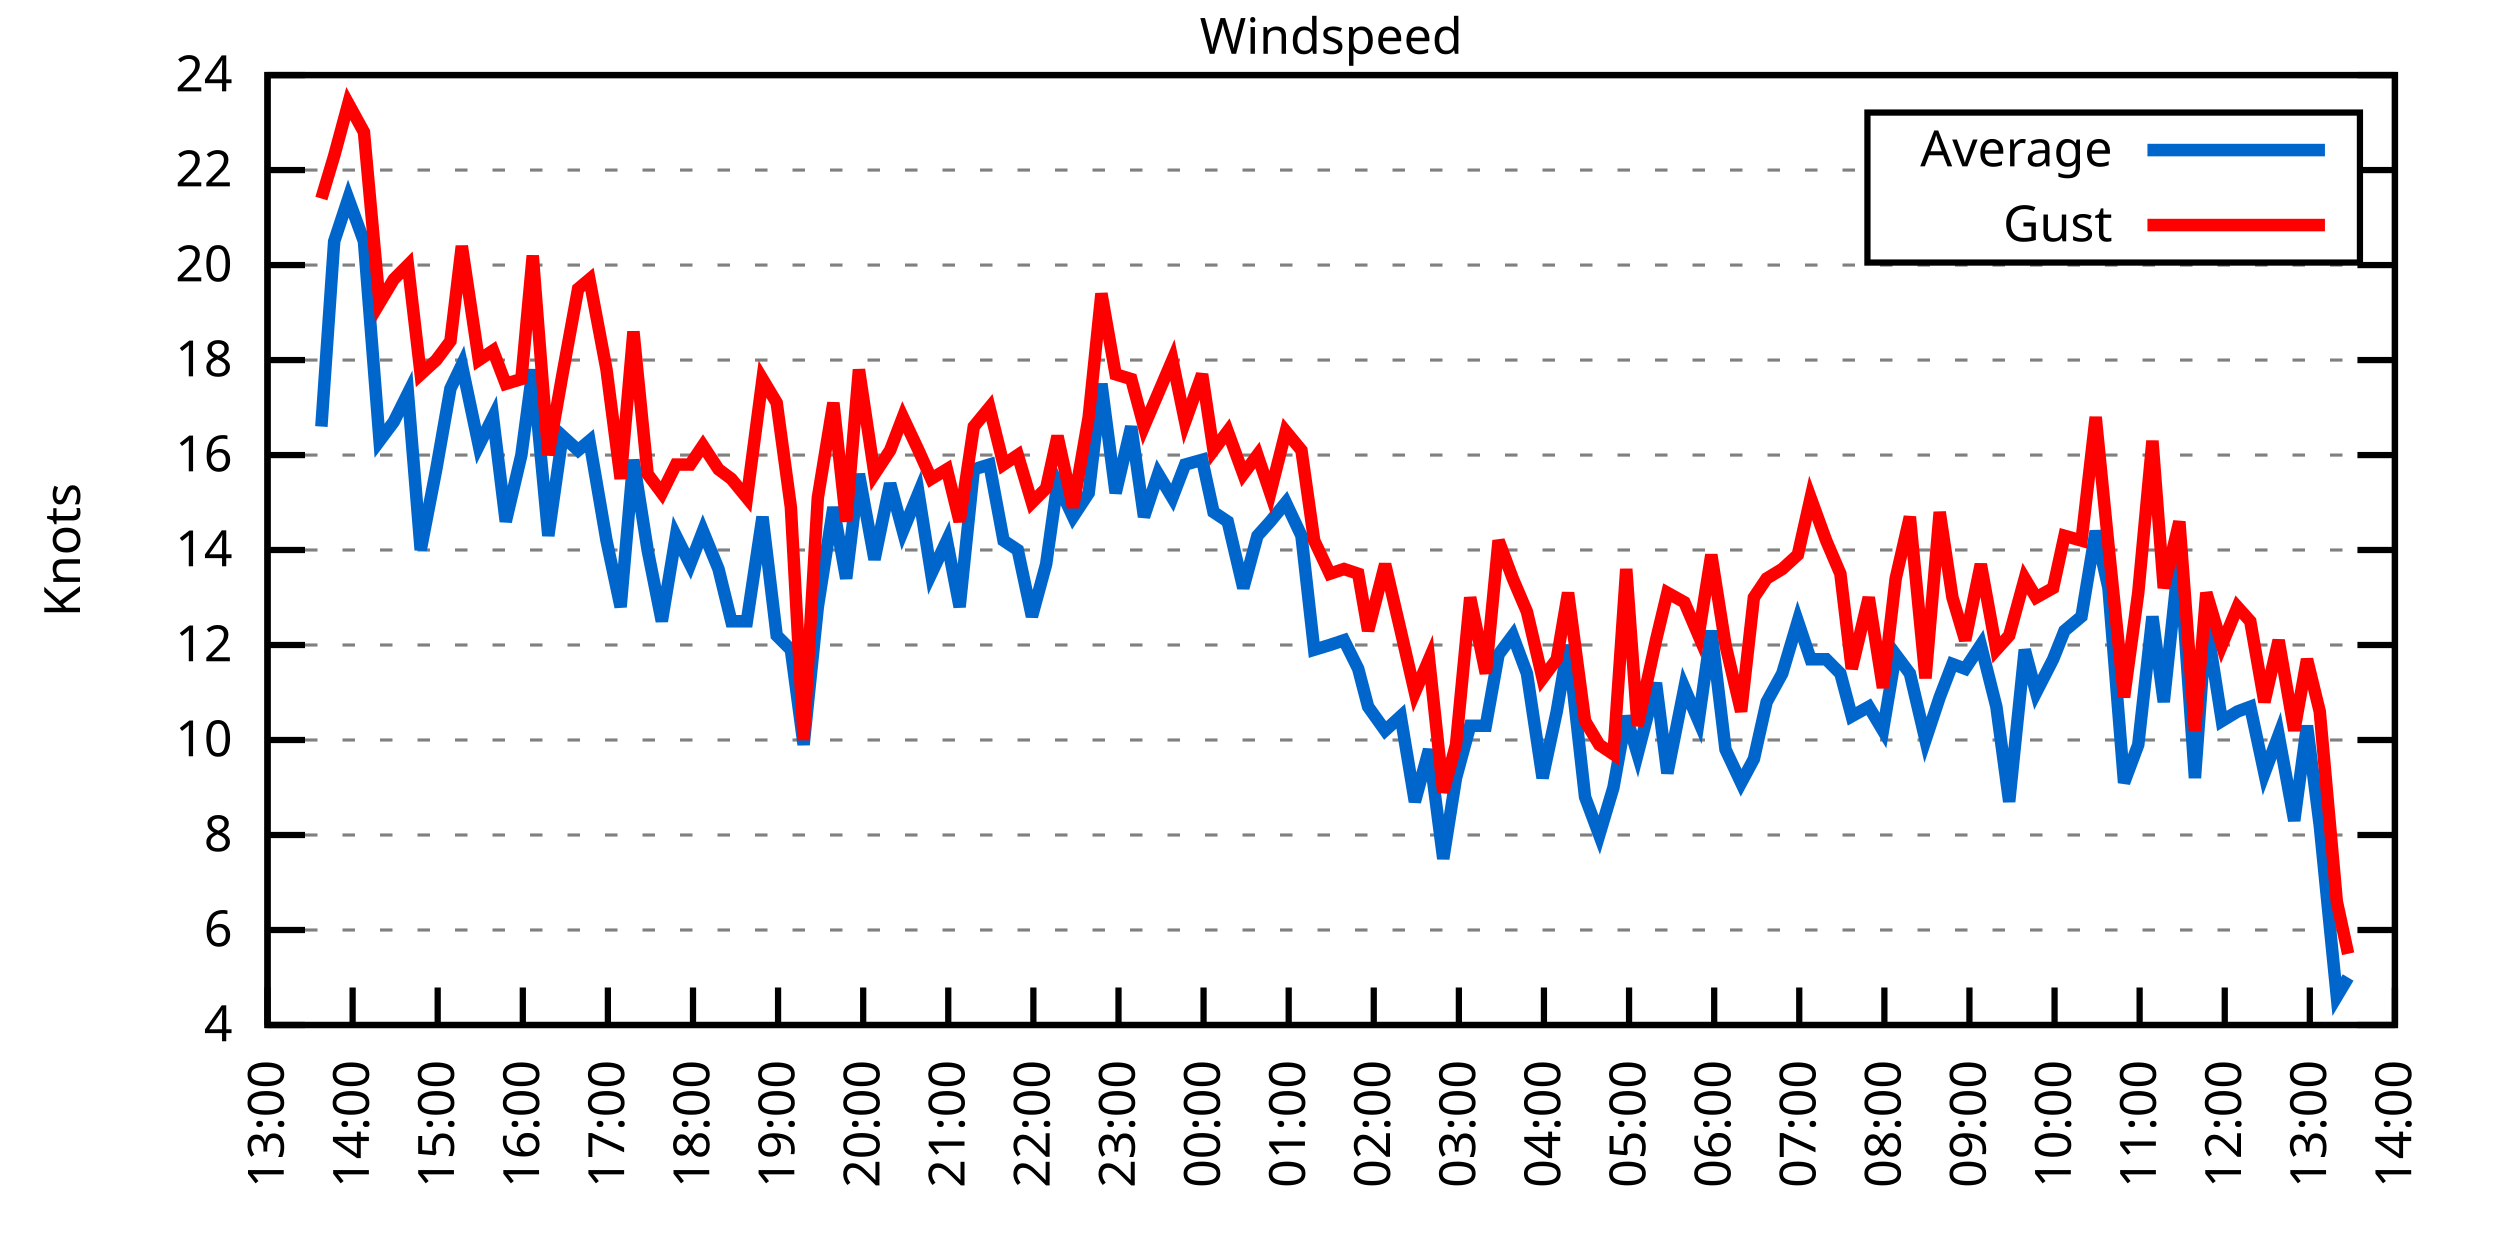
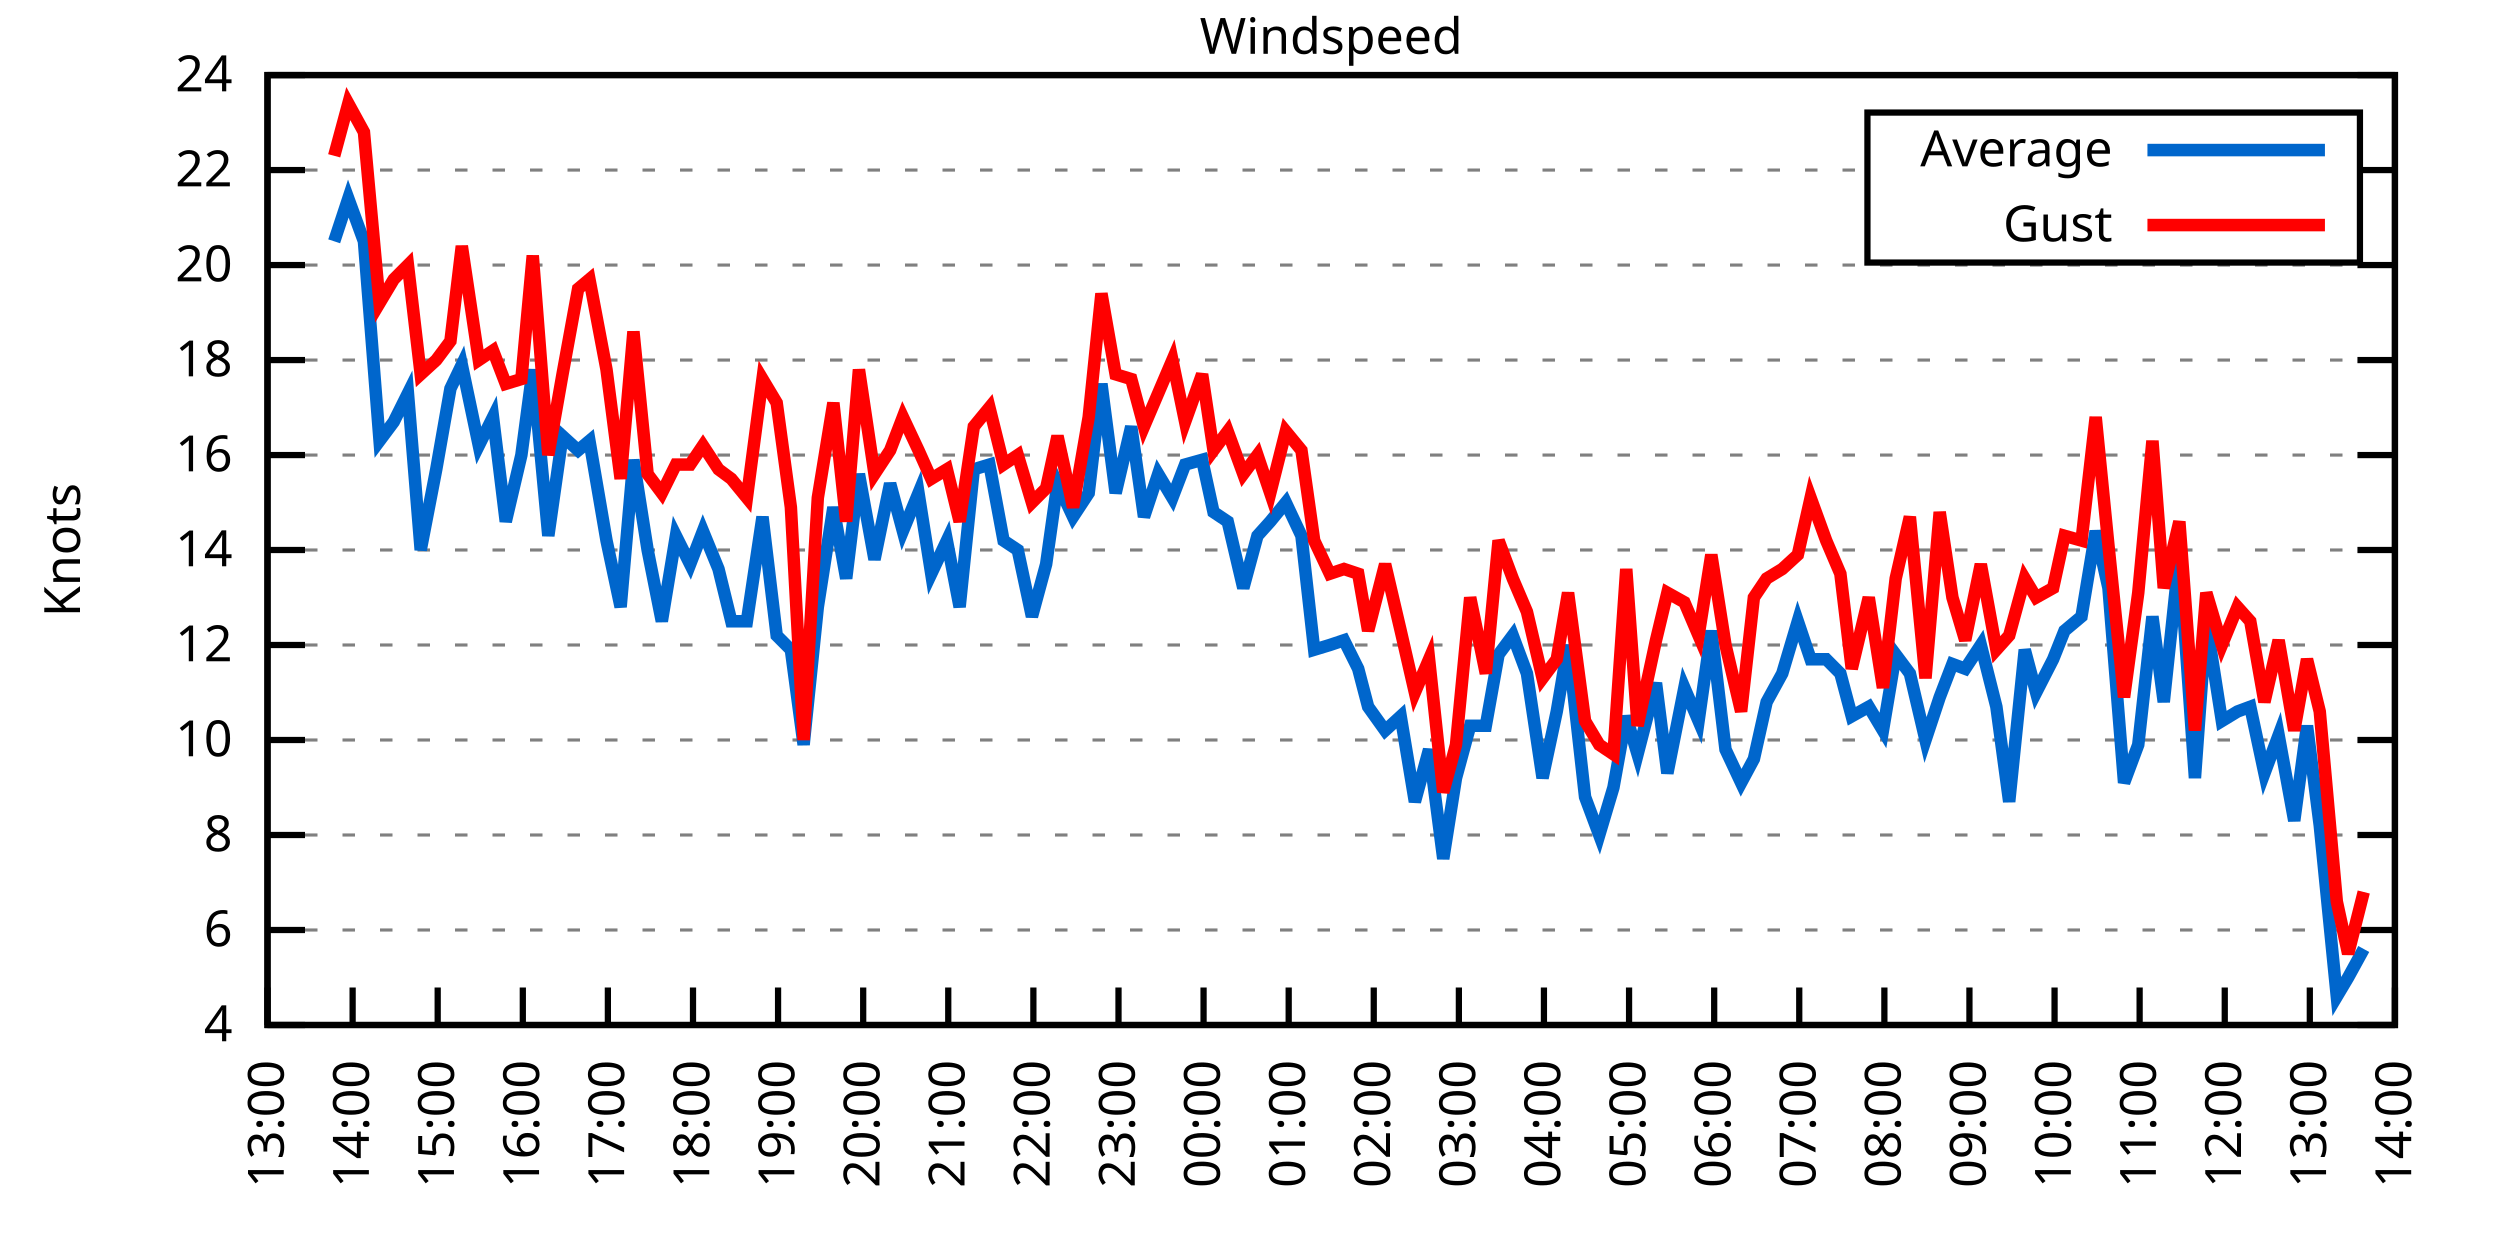
<svg xmlns="http://www.w3.org/2000/svg" xmlns:xlink="http://www.w3.org/1999/xlink" width="400" height="200" viewBox="0 0 400 200">
  <g id="gnuplot_canvas">
    <rect x="0" y="0" width="400" height="200" fill="none" />
    <defs>
      <circle id="gpDot" r="0.5" stroke-width="0.5" stroke="currentColor" />
      <path id="gpPt0" stroke-width="0.333" stroke="currentColor" d="M-1,0 h2 M0,-1 v2" />
      <path id="gpPt1" stroke-width="0.333" stroke="currentColor" d="M-1,-1 L1,1 M1,-1 L-1,1" />
      <path id="gpPt2" stroke-width="0.333" stroke="currentColor" d="M-1,0 L1,0 M0,-1 L0,1 M-1,-1 L1,1 M-1,1 L1,-1" />
      <rect id="gpPt3" stroke-width="0.333" stroke="currentColor" x="-1" y="-1" width="2" height="2" />
      <rect id="gpPt4" stroke-width="0.333" stroke="currentColor" fill="currentColor" x="-1" y="-1" width="2" height="2" />
      <circle id="gpPt5" stroke-width="0.333" stroke="currentColor" cx="0" cy="0" r="1" />
      <use xlink:href="#gpPt5" id="gpPt6" fill="currentColor" stroke="none" />
      <path id="gpPt7" stroke-width="0.333" stroke="currentColor" d="M0,-1.33 L-1.33,0.67 L1.33,0.67 z" />
      <use xlink:href="#gpPt7" id="gpPt8" fill="currentColor" stroke="none" />
      <use xlink:href="#gpPt7" id="gpPt9" stroke="currentColor" transform="rotate(180)" />
      <use xlink:href="#gpPt9" id="gpPt10" fill="currentColor" stroke="none" />
      <use xlink:href="#gpPt3" id="gpPt11" stroke="currentColor" transform="rotate(45)" />
      <use xlink:href="#gpPt11" id="gpPt12" fill="currentColor" stroke="none" />
      <path id="gpPt13" stroke-width="0.333" stroke="currentColor" d="M0,1.330 L1.265,0.411 L0.782,-1.067 L-0.782,-1.076 L-1.265,0.411 z" />
      <use xlink:href="#gpPt13" id="gpPt14" fill="currentColor" stroke="none" />
      <filter id="textbox" filterUnits="objectBoundingBox" x="0" y="0" height="1" width="1">
        <feFlood flood-color="white" flood-opacity="1" result="bgnd" />
        <feComposite in="SourceGraphic" in2="bgnd" operator="atop" />
      </filter>
      <filter id="greybox" filterUnits="objectBoundingBox" x="0" y="0" height="1" width="1">
        <feFlood flood-color="lightgrey" flood-opacity="1" result="grey" />
        <feComposite in="SourceGraphic" in2="grey" operator="atop" />
      </filter>
    </defs>
    <g fill="none" color="white" stroke="currentColor" stroke-width="1.00" stroke-linecap="butt" stroke-linejoin="miter">
</g>
    <g fill="none" color="black" stroke="currentColor" stroke-width="1.00" stroke-linecap="butt" stroke-linejoin="miter">
      <g stroke="none" shape-rendering="crispEdges">
        <polygon fill="rgb(255, 255, 255)" points="42.80,164.00 383.18,164.00 383.18,12.02 42.80,12.02 " />
      </g>
    </g>
    <g fill="none" color="black" stroke="currentColor" stroke-width="1.00" stroke-linecap="butt" stroke-linejoin="miter">
</g>
    <g fill="none" color="black" stroke="black" stroke-width="0.50" stroke-linecap="butt" stroke-linejoin="miter">
</g>
    <g fill="none" color="gray" stroke="currentColor" stroke-width="0.50" stroke-linecap="butt" stroke-linejoin="miter">
      <path stroke="gray" stroke-dasharray="2,4" class="gridline" d="M42.80,164.00 L383.19,164.00  " />
    </g>
    <g fill="none" color="gray" stroke="gray" stroke-width="1.00" stroke-linecap="butt" stroke-linejoin="miter">
</g>
    <g fill="none" color="black" stroke="currentColor" stroke-width="1.00" stroke-linecap="butt" stroke-linejoin="miter">
      <path stroke="black" d="M42.80,164.00 L48.80,164.00 M383.19,164.00 L377.19,164.00  " />
      <g transform="translate(37.20,166.60)" stroke="none" fill="black" font-family="Sans" font-size="8.00" text-anchor="end">
        <text>
          <tspan font-family="Sans"> 4</tspan>
        </text>
      </g>
    </g>
    <g fill="none" color="black" stroke="currentColor" stroke-width="1.00" stroke-linecap="butt" stroke-linejoin="miter">
</g>
    <g fill="none" color="black" stroke="black" stroke-width="0.50" stroke-linecap="butt" stroke-linejoin="miter">
</g>
    <g fill="none" color="gray" stroke="currentColor" stroke-width="0.50" stroke-linecap="butt" stroke-linejoin="miter">
      <path stroke="gray" stroke-dasharray="2,4" class="gridline" d="M42.80,148.80 L383.19,148.80  " />
    </g>
    <g fill="none" color="gray" stroke="gray" stroke-width="1.00" stroke-linecap="butt" stroke-linejoin="miter">
</g>
    <g fill="none" color="black" stroke="currentColor" stroke-width="1.00" stroke-linecap="butt" stroke-linejoin="miter">
      <path stroke="black" d="M42.80,148.80 L48.80,148.80 M383.19,148.80 L377.19,148.80  " />
      <g transform="translate(37.20,151.40)" stroke="none" fill="black" font-family="Sans" font-size="8.00" text-anchor="end">
        <text>
          <tspan font-family="Sans"> 6</tspan>
        </text>
      </g>
    </g>
    <g fill="none" color="black" stroke="currentColor" stroke-width="1.00" stroke-linecap="butt" stroke-linejoin="miter">
</g>
    <g fill="none" color="black" stroke="black" stroke-width="0.50" stroke-linecap="butt" stroke-linejoin="miter">
</g>
    <g fill="none" color="gray" stroke="currentColor" stroke-width="0.50" stroke-linecap="butt" stroke-linejoin="miter">
      <path stroke="gray" stroke-dasharray="2,4" class="gridline" d="M42.80,133.60 L383.19,133.60  " />
    </g>
    <g fill="none" color="gray" stroke="gray" stroke-width="1.00" stroke-linecap="butt" stroke-linejoin="miter">
</g>
    <g fill="none" color="black" stroke="currentColor" stroke-width="1.00" stroke-linecap="butt" stroke-linejoin="miter">
      <path stroke="black" d="M42.80,133.60 L48.80,133.60 M383.19,133.60 L377.19,133.60  " />
      <g transform="translate(37.20,136.20)" stroke="none" fill="black" font-family="Sans" font-size="8.00" text-anchor="end">
        <text>
          <tspan font-family="Sans"> 8</tspan>
        </text>
      </g>
    </g>
    <g fill="none" color="black" stroke="currentColor" stroke-width="1.00" stroke-linecap="butt" stroke-linejoin="miter">
</g>
    <g fill="none" color="black" stroke="black" stroke-width="0.50" stroke-linecap="butt" stroke-linejoin="miter">
</g>
    <g fill="none" color="gray" stroke="currentColor" stroke-width="0.50" stroke-linecap="butt" stroke-linejoin="miter">
      <path stroke="gray" stroke-dasharray="2,4" class="gridline" d="M42.80,118.40 L383.19,118.40  " />
    </g>
    <g fill="none" color="gray" stroke="gray" stroke-width="1.00" stroke-linecap="butt" stroke-linejoin="miter">
</g>
    <g fill="none" color="black" stroke="currentColor" stroke-width="1.00" stroke-linecap="butt" stroke-linejoin="miter">
      <path stroke="black" d="M42.80,118.40 L48.80,118.40 M383.19,118.40 L377.19,118.40  " />
      <g transform="translate(37.20,121.00)" stroke="none" fill="black" font-family="Sans" font-size="8.00" text-anchor="end">
        <text>
          <tspan font-family="Sans"> 10</tspan>
        </text>
      </g>
    </g>
    <g fill="none" color="black" stroke="currentColor" stroke-width="1.00" stroke-linecap="butt" stroke-linejoin="miter">
</g>
    <g fill="none" color="black" stroke="black" stroke-width="0.50" stroke-linecap="butt" stroke-linejoin="miter">
</g>
    <g fill="none" color="gray" stroke="currentColor" stroke-width="0.50" stroke-linecap="butt" stroke-linejoin="miter">
      <path stroke="gray" stroke-dasharray="2,4" class="gridline" d="M42.80,103.20 L383.19,103.20  " />
    </g>
    <g fill="none" color="gray" stroke="gray" stroke-width="1.00" stroke-linecap="butt" stroke-linejoin="miter">
</g>
    <g fill="none" color="black" stroke="currentColor" stroke-width="1.00" stroke-linecap="butt" stroke-linejoin="miter">
      <path stroke="black" d="M42.80,103.20 L48.80,103.20 M383.19,103.20 L377.19,103.20  " />
      <g transform="translate(37.20,105.80)" stroke="none" fill="black" font-family="Sans" font-size="8.00" text-anchor="end">
        <text>
          <tspan font-family="Sans"> 12</tspan>
        </text>
      </g>
    </g>
    <g fill="none" color="black" stroke="currentColor" stroke-width="1.00" stroke-linecap="butt" stroke-linejoin="miter">
</g>
    <g fill="none" color="black" stroke="black" stroke-width="0.50" stroke-linecap="butt" stroke-linejoin="miter">
</g>
    <g fill="none" color="gray" stroke="currentColor" stroke-width="0.50" stroke-linecap="butt" stroke-linejoin="miter">
      <path stroke="gray" stroke-dasharray="2,4" class="gridline" d="M42.80,88.00 L383.19,88.00  " />
    </g>
    <g fill="none" color="gray" stroke="gray" stroke-width="1.00" stroke-linecap="butt" stroke-linejoin="miter">
</g>
    <g fill="none" color="black" stroke="currentColor" stroke-width="1.00" stroke-linecap="butt" stroke-linejoin="miter">
      <path stroke="black" d="M42.80,88.00 L48.80,88.00 M383.19,88.00 L377.19,88.00  " />
      <g transform="translate(37.20,90.60)" stroke="none" fill="black" font-family="Sans" font-size="8.00" text-anchor="end">
        <text>
          <tspan font-family="Sans"> 14</tspan>
        </text>
      </g>
    </g>
    <g fill="none" color="black" stroke="currentColor" stroke-width="1.00" stroke-linecap="butt" stroke-linejoin="miter">
</g>
    <g fill="none" color="black" stroke="black" stroke-width="0.50" stroke-linecap="butt" stroke-linejoin="miter">
</g>
    <g fill="none" color="gray" stroke="currentColor" stroke-width="0.50" stroke-linecap="butt" stroke-linejoin="miter">
      <path stroke="gray" stroke-dasharray="2,4" class="gridline" d="M42.80,72.81 L383.19,72.81  " />
    </g>
    <g fill="none" color="gray" stroke="gray" stroke-width="1.00" stroke-linecap="butt" stroke-linejoin="miter">
</g>
    <g fill="none" color="black" stroke="currentColor" stroke-width="1.00" stroke-linecap="butt" stroke-linejoin="miter">
      <path stroke="black" d="M42.80,72.81 L48.80,72.81 M383.19,72.81 L377.19,72.81  " />
      <g transform="translate(37.20,75.41)" stroke="none" fill="black" font-family="Sans" font-size="8.00" text-anchor="end">
        <text>
          <tspan font-family="Sans"> 16</tspan>
        </text>
      </g>
    </g>
    <g fill="none" color="black" stroke="currentColor" stroke-width="1.00" stroke-linecap="butt" stroke-linejoin="miter">
</g>
    <g fill="none" color="black" stroke="black" stroke-width="0.50" stroke-linecap="butt" stroke-linejoin="miter">
</g>
    <g fill="none" color="gray" stroke="currentColor" stroke-width="0.50" stroke-linecap="butt" stroke-linejoin="miter">
      <path stroke="gray" stroke-dasharray="2,4" class="gridline" d="M42.80,57.61 L383.19,57.61  " />
    </g>
    <g fill="none" color="gray" stroke="gray" stroke-width="1.00" stroke-linecap="butt" stroke-linejoin="miter">
</g>
    <g fill="none" color="black" stroke="currentColor" stroke-width="1.00" stroke-linecap="butt" stroke-linejoin="miter">
      <path stroke="black" d="M42.80,57.61 L48.80,57.61 M383.19,57.61 L377.19,57.61  " />
      <g transform="translate(37.20,60.21)" stroke="none" fill="black" font-family="Sans" font-size="8.00" text-anchor="end">
        <text>
          <tspan font-family="Sans"> 18</tspan>
        </text>
      </g>
    </g>
    <g fill="none" color="black" stroke="currentColor" stroke-width="1.00" stroke-linecap="butt" stroke-linejoin="miter">
</g>
    <g fill="none" color="black" stroke="black" stroke-width="0.50" stroke-linecap="butt" stroke-linejoin="miter">
</g>
    <g fill="none" color="gray" stroke="currentColor" stroke-width="0.50" stroke-linecap="butt" stroke-linejoin="miter">
      <path stroke="gray" stroke-dasharray="2,4" class="gridline" d="M42.80,42.41 L383.19,42.41  " />
    </g>
    <g fill="none" color="gray" stroke="gray" stroke-width="1.00" stroke-linecap="butt" stroke-linejoin="miter">
</g>
    <g fill="none" color="black" stroke="currentColor" stroke-width="1.00" stroke-linecap="butt" stroke-linejoin="miter">
      <path stroke="black" d="M42.80,42.41 L48.80,42.41 M383.19,42.41 L377.19,42.41  " />
      <g transform="translate(37.20,45.01)" stroke="none" fill="black" font-family="Sans" font-size="8.00" text-anchor="end">
        <text>
          <tspan font-family="Sans"> 20</tspan>
        </text>
      </g>
    </g>
    <g fill="none" color="black" stroke="currentColor" stroke-width="1.00" stroke-linecap="butt" stroke-linejoin="miter">
</g>
    <g fill="none" color="black" stroke="black" stroke-width="0.50" stroke-linecap="butt" stroke-linejoin="miter">
</g>
    <g fill="none" color="gray" stroke="currentColor" stroke-width="0.50" stroke-linecap="butt" stroke-linejoin="miter">
      <path stroke="gray" stroke-dasharray="2,4" class="gridline" d="M42.80,27.21 L298.79,27.21 M377.59,27.21 L383.19,27.21  " />
    </g>
    <g fill="none" color="gray" stroke="gray" stroke-width="1.00" stroke-linecap="butt" stroke-linejoin="miter">
</g>
    <g fill="none" color="black" stroke="currentColor" stroke-width="1.00" stroke-linecap="butt" stroke-linejoin="miter">
      <path stroke="black" d="M42.80,27.21 L48.80,27.21 M383.19,27.21 L377.19,27.21  " />
      <g transform="translate(37.20,29.81)" stroke="none" fill="black" font-family="Sans" font-size="8.00" text-anchor="end">
        <text>
          <tspan font-family="Sans"> 22</tspan>
        </text>
      </g>
    </g>
    <g fill="none" color="black" stroke="currentColor" stroke-width="1.00" stroke-linecap="butt" stroke-linejoin="miter">
</g>
    <g fill="none" color="black" stroke="black" stroke-width="0.50" stroke-linecap="butt" stroke-linejoin="miter">
</g>
    <g fill="none" color="gray" stroke="currentColor" stroke-width="0.50" stroke-linecap="butt" stroke-linejoin="miter">
      <path stroke="gray" stroke-dasharray="2,4" class="gridline" d="M42.80,12.01 L383.19,12.01  " />
    </g>
    <g fill="none" color="gray" stroke="gray" stroke-width="1.00" stroke-linecap="butt" stroke-linejoin="miter">
</g>
    <g fill="none" color="black" stroke="currentColor" stroke-width="1.00" stroke-linecap="butt" stroke-linejoin="miter">
      <path stroke="black" d="M42.80,12.01 L48.80,12.01 M383.19,12.01 L377.19,12.01  " />
      <g transform="translate(37.20,14.61)" stroke="none" fill="black" font-family="Sans" font-size="8.00" text-anchor="end">
        <text>
          <tspan font-family="Sans"> 24</tspan>
        </text>
      </g>
    </g>
    <g fill="none" color="black" stroke="currentColor" stroke-width="1.00" stroke-linecap="butt" stroke-linejoin="miter">
      <path stroke="black" d="M42.80,164.00 L42.80,158.00  " />
      <g transform="translate(45.40,169.60) rotate(270.00)" stroke="none" fill="black" font-family="Sans" font-size="8.00" text-anchor="end">
        <text>
          <tspan font-family="Sans">13:00</tspan>
        </text>
      </g>
    </g>
    <g fill="none" color="black" stroke="currentColor" stroke-width="1.00" stroke-linecap="butt" stroke-linejoin="miter">
      <path stroke="black" d="M56.42,164.00 L56.42,158.00  " />
      <g transform="translate(59.02,169.60) rotate(270.00)" stroke="none" fill="black" font-family="Sans" font-size="8.00" text-anchor="end">
        <text>
          <tspan font-family="Sans">14:00</tspan>
        </text>
      </g>
    </g>
    <g fill="none" color="black" stroke="currentColor" stroke-width="1.00" stroke-linecap="butt" stroke-linejoin="miter">
      <path stroke="black" d="M70.03,164.00 L70.03,158.00  " />
      <g transform="translate(72.63,169.60) rotate(270.00)" stroke="none" fill="black" font-family="Sans" font-size="8.00" text-anchor="end">
        <text>
          <tspan font-family="Sans">15:00</tspan>
        </text>
      </g>
    </g>
    <g fill="none" color="black" stroke="currentColor" stroke-width="1.00" stroke-linecap="butt" stroke-linejoin="miter">
      <path stroke="black" d="M83.65,164.00 L83.65,158.00  " />
      <g transform="translate(86.25,169.60) rotate(270.00)" stroke="none" fill="black" font-family="Sans" font-size="8.00" text-anchor="end">
        <text>
          <tspan font-family="Sans">16:00</tspan>
        </text>
      </g>
    </g>
    <g fill="none" color="black" stroke="currentColor" stroke-width="1.00" stroke-linecap="butt" stroke-linejoin="miter">
      <path stroke="black" d="M97.26,164.00 L97.26,158.00  " />
      <g transform="translate(99.86,169.60) rotate(270.00)" stroke="none" fill="black" font-family="Sans" font-size="8.00" text-anchor="end">
        <text>
          <tspan font-family="Sans">17:00</tspan>
        </text>
      </g>
    </g>
    <g fill="none" color="black" stroke="currentColor" stroke-width="1.00" stroke-linecap="butt" stroke-linejoin="miter">
      <path stroke="black" d="M110.88,164.00 L110.88,158.00  " />
      <g transform="translate(113.48,169.60) rotate(270.00)" stroke="none" fill="black" font-family="Sans" font-size="8.00" text-anchor="end">
        <text>
          <tspan font-family="Sans">18:00</tspan>
        </text>
      </g>
    </g>
    <g fill="none" color="black" stroke="currentColor" stroke-width="1.00" stroke-linecap="butt" stroke-linejoin="miter">
      <path stroke="black" d="M124.49,164.00 L124.49,158.00  " />
      <g transform="translate(127.09,169.60) rotate(270.00)" stroke="none" fill="black" font-family="Sans" font-size="8.00" text-anchor="end">
        <text>
          <tspan font-family="Sans">19:00</tspan>
        </text>
      </g>
    </g>
    <g fill="none" color="black" stroke="currentColor" stroke-width="1.00" stroke-linecap="butt" stroke-linejoin="miter">
      <path stroke="black" d="M138.11,164.00 L138.11,158.00  " />
      <g transform="translate(140.71,169.60) rotate(270.00)" stroke="none" fill="black" font-family="Sans" font-size="8.00" text-anchor="end">
        <text>
          <tspan font-family="Sans">20:00</tspan>
        </text>
      </g>
    </g>
    <g fill="none" color="black" stroke="currentColor" stroke-width="1.00" stroke-linecap="butt" stroke-linejoin="miter">
      <path stroke="black" d="M151.72,164.00 L151.72,158.00  " />
      <g transform="translate(154.32,169.60) rotate(270.00)" stroke="none" fill="black" font-family="Sans" font-size="8.00" text-anchor="end">
        <text>
          <tspan font-family="Sans">21:00</tspan>
        </text>
      </g>
    </g>
    <g fill="none" color="black" stroke="currentColor" stroke-width="1.00" stroke-linecap="butt" stroke-linejoin="miter">
      <path stroke="black" d="M165.34,164.00 L165.34,158.00  " />
      <g transform="translate(167.94,169.60) rotate(270.00)" stroke="none" fill="black" font-family="Sans" font-size="8.00" text-anchor="end">
        <text>
          <tspan font-family="Sans">22:00</tspan>
        </text>
      </g>
    </g>
    <g fill="none" color="black" stroke="currentColor" stroke-width="1.00" stroke-linecap="butt" stroke-linejoin="miter">
      <path stroke="black" d="M178.96,164.00 L178.96,158.00  " />
      <g transform="translate(181.56,169.60) rotate(270.00)" stroke="none" fill="black" font-family="Sans" font-size="8.00" text-anchor="end">
        <text>
          <tspan font-family="Sans">23:00</tspan>
        </text>
      </g>
    </g>
    <g fill="none" color="black" stroke="currentColor" stroke-width="1.00" stroke-linecap="butt" stroke-linejoin="miter">
      <path stroke="black" d="M192.57,164.00 L192.57,158.00  " />
      <g transform="translate(195.17,169.60) rotate(270.00)" stroke="none" fill="black" font-family="Sans" font-size="8.00" text-anchor="end">
        <text>
          <tspan font-family="Sans">00:00</tspan>
        </text>
      </g>
    </g>
    <g fill="none" color="black" stroke="currentColor" stroke-width="1.00" stroke-linecap="butt" stroke-linejoin="miter">
      <path stroke="black" d="M206.19,164.00 L206.19,158.00  " />
      <g transform="translate(208.79,169.60) rotate(270.00)" stroke="none" fill="black" font-family="Sans" font-size="8.00" text-anchor="end">
        <text>
          <tspan font-family="Sans">01:00</tspan>
        </text>
      </g>
    </g>
    <g fill="none" color="black" stroke="currentColor" stroke-width="1.00" stroke-linecap="butt" stroke-linejoin="miter">
      <path stroke="black" d="M219.80,164.00 L219.80,158.00  " />
      <g transform="translate(222.40,169.60) rotate(270.00)" stroke="none" fill="black" font-family="Sans" font-size="8.00" text-anchor="end">
        <text>
          <tspan font-family="Sans">02:00</tspan>
        </text>
      </g>
    </g>
    <g fill="none" color="black" stroke="currentColor" stroke-width="1.00" stroke-linecap="butt" stroke-linejoin="miter">
      <path stroke="black" d="M233.42,164.00 L233.42,158.00  " />
      <g transform="translate(236.02,169.60) rotate(270.00)" stroke="none" fill="black" font-family="Sans" font-size="8.00" text-anchor="end">
        <text>
          <tspan font-family="Sans">03:00</tspan>
        </text>
      </g>
    </g>
    <g fill="none" color="black" stroke="currentColor" stroke-width="1.00" stroke-linecap="butt" stroke-linejoin="miter">
      <path stroke="black" d="M247.03,164.00 L247.03,158.00  " />
      <g transform="translate(249.63,169.60) rotate(270.00)" stroke="none" fill="black" font-family="Sans" font-size="8.00" text-anchor="end">
        <text>
          <tspan font-family="Sans">04:00</tspan>
        </text>
      </g>
    </g>
    <g fill="none" color="black" stroke="currentColor" stroke-width="1.00" stroke-linecap="butt" stroke-linejoin="miter">
      <path stroke="black" d="M260.65,164.00 L260.65,158.00  " />
      <g transform="translate(263.25,169.60) rotate(270.00)" stroke="none" fill="black" font-family="Sans" font-size="8.00" text-anchor="end">
        <text>
          <tspan font-family="Sans">05:00</tspan>
        </text>
      </g>
    </g>
    <g fill="none" color="black" stroke="currentColor" stroke-width="1.00" stroke-linecap="butt" stroke-linejoin="miter">
      <path stroke="black" d="M274.27,164.00 L274.27,158.00  " />
      <g transform="translate(276.87,169.60) rotate(270.00)" stroke="none" fill="black" font-family="Sans" font-size="8.00" text-anchor="end">
        <text>
          <tspan font-family="Sans">06:00</tspan>
        </text>
      </g>
    </g>
    <g fill="none" color="black" stroke="currentColor" stroke-width="1.00" stroke-linecap="butt" stroke-linejoin="miter">
      <path stroke="black" d="M287.88,164.00 L287.88,158.00  " />
      <g transform="translate(290.48,169.60) rotate(270.00)" stroke="none" fill="black" font-family="Sans" font-size="8.00" text-anchor="end">
        <text>
          <tspan font-family="Sans">07:00</tspan>
        </text>
      </g>
    </g>
    <g fill="none" color="black" stroke="currentColor" stroke-width="1.00" stroke-linecap="butt" stroke-linejoin="miter">
      <path stroke="black" d="M301.50,164.00 L301.50,158.00  " />
      <g transform="translate(304.10,169.60) rotate(270.00)" stroke="none" fill="black" font-family="Sans" font-size="8.00" text-anchor="end">
        <text>
          <tspan font-family="Sans">08:00</tspan>
        </text>
      </g>
    </g>
    <g fill="none" color="black" stroke="currentColor" stroke-width="1.00" stroke-linecap="butt" stroke-linejoin="miter">
      <path stroke="black" d="M315.11,164.00 L315.11,158.00  " />
      <g transform="translate(317.71,169.60) rotate(270.00)" stroke="none" fill="black" font-family="Sans" font-size="8.00" text-anchor="end">
        <text>
          <tspan font-family="Sans">09:00</tspan>
        </text>
      </g>
    </g>
    <g fill="none" color="black" stroke="currentColor" stroke-width="1.00" stroke-linecap="butt" stroke-linejoin="miter">
      <path stroke="black" d="M328.73,164.00 L328.73,158.00  " />
      <g transform="translate(331.33,169.60) rotate(270.00)" stroke="none" fill="black" font-family="Sans" font-size="8.00" text-anchor="end">
        <text>
          <tspan font-family="Sans">10:00</tspan>
        </text>
      </g>
    </g>
    <g fill="none" color="black" stroke="currentColor" stroke-width="1.00" stroke-linecap="butt" stroke-linejoin="miter">
      <path stroke="black" d="M342.34,164.00 L342.34,158.00  " />
      <g transform="translate(344.94,169.60) rotate(270.00)" stroke="none" fill="black" font-family="Sans" font-size="8.00" text-anchor="end">
        <text>
          <tspan font-family="Sans">11:00</tspan>
        </text>
      </g>
    </g>
    <g fill="none" color="black" stroke="currentColor" stroke-width="1.00" stroke-linecap="butt" stroke-linejoin="miter">
      <path stroke="black" d="M355.96,164.00 L355.96,158.00  " />
      <g transform="translate(358.56,169.60) rotate(270.00)" stroke="none" fill="black" font-family="Sans" font-size="8.00" text-anchor="end">
        <text>
          <tspan font-family="Sans">12:00</tspan>
        </text>
      </g>
    </g>
    <g fill="none" color="black" stroke="currentColor" stroke-width="1.00" stroke-linecap="butt" stroke-linejoin="miter">
      <path stroke="black" d="M369.57,164.00 L369.57,158.00  " />
      <g transform="translate(372.17,169.60) rotate(270.00)" stroke="none" fill="black" font-family="Sans" font-size="8.00" text-anchor="end">
        <text>
          <tspan font-family="Sans">13:00</tspan>
        </text>
      </g>
    </g>
    <g fill="none" color="black" stroke="currentColor" stroke-width="1.00" stroke-linecap="butt" stroke-linejoin="miter">
      <path stroke="black" d="M383.19,164.00 L383.19,158.00  " />
      <g transform="translate(385.79,169.60) rotate(270.00)" stroke="none" fill="black" font-family="Sans" font-size="8.00" text-anchor="end">
        <text>
          <tspan font-family="Sans">14:00</tspan>
        </text>
      </g>
    </g>
    <g fill="none" color="black" stroke="currentColor" stroke-width="1.00" stroke-linecap="butt" stroke-linejoin="miter">
</g>
    <g fill="none" color="black" stroke="currentColor" stroke-width="1.00" stroke-linecap="butt" stroke-linejoin="miter">
      <path stroke="black" d="M42.80,12.01 L42.80,164.00 L383.19,164.00 L383.19,12.01 L42.80,12.01 Z  " />
    </g>
    <g fill="none" color="black" stroke="currentColor" stroke-width="1.00" stroke-linecap="butt" stroke-linejoin="miter">
</g>
    <g fill="none" color="black" stroke="currentColor" stroke-width="1.00" stroke-linecap="butt" stroke-linejoin="miter">
      <path stroke="black" d="M298.79,42.01 L298.79,18.01 L377.59,18.01 L377.59,42.01 L298.79,42.01 Z  " />
    </g>
    <g id="Windspeed_plot_1">
      <g fill="none" color="white" stroke="black" stroke-width="2.00" stroke-linecap="butt" stroke-linejoin="miter">
</g>
      <g fill="none" color="black" stroke="currentColor" stroke-width="2.00" stroke-linecap="butt" stroke-linejoin="miter">
        <g transform="translate(337.99,26.61)" stroke="none" fill="black" font-family="Sans" font-size="8.00" text-anchor="end">
          <text>
            <tspan font-family="Sans">Average</tspan>
          </text>
        </g>
      </g>
      <g fill="none" color="black" stroke="currentColor" stroke-width="2.00" stroke-linecap="butt" stroke-linejoin="miter">
-         <path stroke="rgb(  0, 102, 204)" d="M343.59,24.01 L371.99,24.01 M51.42,68.25 L53.47,38.61 L55.73,31.77 L58.23,38.61 L60.73,70.53 L63.00,67.49   L65.27,62.93 L67.31,88.00 L69.80,75.09 L72.07,62.17 L73.89,58.37 L76.61,71.29 L78.88,66.73 L80.92,83.45   L83.42,72.81 L85.24,59.13 L87.73,85.73 L90.00,69.77 L92.50,72.05 L94.31,70.53 L97.04,86.49 L99.30,97.12   L101.35,73.57 L103.62,88.00 L105.89,99.40 L108.15,85.73 L110.42,90.28 L112.47,84.97 L114.96,91.04 L117.01,99.40   L119.50,99.40 L122.00,82.69 L124.27,101.68 L126.54,103.96 L128.58,119.16 L130.85,97.12 L133.34,81.17 L135.39,92.56   L137.43,75.85 L139.92,89.52 L142.42,77.37 L144.46,84.97 L146.96,78.89 L149.00,91.80 L151.50,86.49 L153.54,97.12   L155.81,75.09 L158.31,74.33 L160.57,86.49 L162.84,88.00 L165.11,98.64 L167.38,90.28 L169.20,77.37 L171.69,82.69   L174.19,78.89 L176.23,61.41 L178.50,78.89 L181.00,68.25 L183.04,82.69 L185.31,75.85 L187.58,79.65 L189.62,74.33   L192.34,73.57 L194.16,81.93 L196.43,83.45 L198.93,94.08 L201.19,85.73 L203.24,83.45 L205.73,80.41 L208.23,85.73   L210.27,103.96 L212.77,103.20 L215.04,102.44 L217.31,107.00 L218.90,113.08 L221.62,116.88 L224.11,114.60 L226.38,128.28   L228.65,119.92 L230.92,137.40 L232.96,124.48 L235.23,116.12 L237.73,116.12 L239.77,104.72 L242.04,101.68 L244.31,107.76   L246.81,124.48 L249.08,113.84 L250.89,103.20 L253.61,127.52 L255.88,133.60 L258.15,126.00 L260.20,114.60 L262.01,120.68   L264.96,109.28 L266.78,123.72 L269.50,110.04 L271.77,115.36 L273.81,100.92 L276.08,119.92 L278.58,125.24 L280.62,121.44   L282.66,112.32 L285.16,107.76 L287.65,99.40 L289.70,105.48 L292.19,105.48 L294.46,107.76 L296.28,114.60 L299.00,113.08   L301.27,116.88 L303.31,104.72 L305.58,107.76 L308.08,118.40 L310.35,111.56 L312.39,106.24 L314.43,107.00 L316.93,103.20   L319.42,113.08 L321.47,128.28 L323.96,103.96 L325.78,110.80 L328.50,105.48 L330.32,100.92 L333.04,98.64 L335.31,84.97   L337.35,94.08 L339.85,125.24 L342.12,119.16 L344.39,98.64 L346.20,112.32 L348.70,88.76 L351.19,124.48 L353.01,99.40   L355.50,115.36 L358.00,113.84 L360.04,113.08 L362.31,123.72 L364.58,117.64 L367.08,131.32 L369.12,116.12 L371.16,132.08   L373.89,159.44 L375.70,156.40  " />
+         <path stroke="rgb(  0, 102, 204)" d="M343.59,24.01 L371.99,24.01 M53.47,38.61 L55.73,31.77 L58.23,38.61 L60.73,70.53 L63.00,67.49 L65.27,62.93   L67.31,88.00 L69.80,75.09 L72.07,62.17 L73.89,58.37 L76.61,71.29 L78.88,66.73 L80.92,83.45 L83.42,72.81   L85.24,59.13 L87.73,85.73 L90.00,69.77 L92.50,72.05 L94.31,70.53 L97.04,86.49 L99.30,97.12 L101.35,73.57   L103.62,88.00 L105.89,99.40 L108.15,85.73 L110.42,90.28 L112.47,84.97 L114.96,91.04 L117.01,99.40 L119.50,99.40   L122.00,82.69 L124.27,101.68 L126.54,103.96 L128.58,119.16 L130.85,97.12 L133.34,81.17 L135.39,92.56 L137.43,75.85   L139.92,89.52 L142.42,77.37 L144.46,84.97 L146.96,78.89 L149.00,91.80 L151.50,86.49 L153.54,97.12 L155.81,75.09   L158.31,74.33 L160.57,86.49 L162.84,88.00 L165.11,98.64 L167.38,90.28 L169.20,77.37 L171.69,82.69 L174.19,78.89   L176.23,61.41 L178.50,78.89 L181.00,68.25 L183.04,82.69 L185.31,75.85 L187.58,79.65 L189.62,74.33 L192.34,73.57   L194.16,81.93 L196.43,83.45 L198.93,94.08 L201.19,85.73 L203.24,83.45 L205.73,80.41 L208.23,85.73 L210.27,103.96   L212.77,103.20 L215.04,102.44 L217.31,107.00 L218.90,113.08 L221.62,116.88 L224.11,114.60 L226.38,128.28 L228.65,119.92   L230.92,137.40 L232.96,124.48 L235.23,116.12 L237.73,116.12 L239.77,104.72 L242.04,101.68 L244.31,107.76 L246.81,124.48   L249.08,113.84 L250.89,103.20 L253.61,127.52 L255.88,133.60 L258.15,126.00 L260.20,114.60 L262.01,120.68 L264.96,109.28   L266.78,123.72 L269.50,110.04 L271.77,115.36 L273.81,100.92 L276.08,119.92 L278.58,125.24 L280.62,121.44 L282.66,112.32   L285.16,107.76 L287.65,99.40 L289.70,105.48 L292.19,105.48 L294.46,107.76 L296.28,114.60 L299.00,113.08 L301.27,116.88   L303.31,104.72 L305.58,107.76 L308.08,118.40 L310.35,111.56 L312.39,106.24 L314.43,107.00 L316.93,103.20 L319.42,113.08   L321.47,128.28 L323.96,103.96 L325.78,110.80 L328.50,105.48 L330.32,100.92 L333.04,98.64 L335.31,84.97 L337.35,94.08   L339.85,125.24 L342.12,119.16 L344.39,98.64 L346.20,112.32 L348.70,88.76 L351.19,124.48 L353.01,99.40 L355.50,115.36   L358.00,113.84 L360.04,113.08 L362.31,123.72 L364.58,117.64 L367.08,131.32 L369.12,116.12 L371.16,132.08 L373.89,159.44   L375.70,156.40 L378.20,151.84  " />
      </g>
    </g>
    <g id="Windspeed_plot_2">
      <g fill="none" color="black" stroke="currentColor" stroke-width="2.00" stroke-linecap="butt" stroke-linejoin="miter">
        <g transform="translate(337.99,38.61)" stroke="none" fill="black" font-family="Sans" font-size="8.00" text-anchor="end">
          <text>
            <tspan font-family="Sans">Gust</tspan>
          </text>
        </g>
      </g>
      <g fill="none" color="black" stroke="currentColor" stroke-width="2.00" stroke-linecap="butt" stroke-linejoin="miter">
-         <path stroke="rgb(255,   0,   0)" d="M343.59,36.01 L371.99,36.01 M51.42,31.77 L53.47,24.93 L55.73,16.57 L58.23,21.13 L60.73,48.49 L63.00,44.69   L65.27,42.41 L67.31,59.89 L69.80,57.61 L72.07,54.57 L73.89,39.37 L76.61,57.61 L78.88,56.09 L80.92,61.41   L83.42,60.65 L85.24,40.89 L87.73,72.81 L90.00,59.89 L92.50,46.21 L94.31,44.69 L97.04,59.13 L99.30,76.61   L101.35,53.05 L103.62,75.85 L105.89,78.89 L108.15,74.33 L110.42,74.33 L112.47,71.29 L114.96,75.09 L117.01,76.61   L119.50,79.65 L122.00,60.65 L124.27,64.45 L126.54,81.17 L128.58,118.40 L130.85,79.65 L133.34,64.45 L135.39,83.45   L137.43,59.13 L139.92,75.85 L142.42,72.05 L144.46,66.73 L146.96,72.05 L149.00,76.61 L151.50,75.09 L153.54,83.45   L155.81,68.25 L158.31,65.21 L160.57,74.33 L162.84,72.81 L165.11,80.41 L167.38,78.13 L169.20,69.77 L171.69,81.17   L174.19,66.73 L176.23,46.97 L178.50,59.89 L181.00,60.65 L183.04,68.25 L185.31,62.93 L187.58,57.61 L189.62,67.49   L192.34,59.89 L194.16,72.05 L196.43,69.01 L198.93,75.85 L201.19,72.81 L203.24,78.89 L205.73,69.01 L208.23,72.05   L210.27,86.49 L212.77,91.80 L215.04,91.04 L217.31,91.80 L218.90,100.92 L221.62,90.28 L224.11,100.92 L226.38,110.80   L228.65,105.48 L230.92,126.76 L232.96,119.16 L235.23,95.60 L237.73,107.76 L239.77,86.49 L242.04,92.56 L244.31,97.88   L246.81,108.52 L249.08,105.48 L250.89,94.84 L253.61,115.36 L255.88,119.16 L258.15,120.68 L260.20,91.04 L262.01,116.12   L264.96,102.44 L266.78,94.84 L269.50,96.36 L271.77,101.68 L273.81,88.76 L276.08,103.20 L278.58,113.84 L280.62,95.60   L282.66,92.56 L285.16,91.04 L287.65,88.76 L289.70,79.65 L292.19,86.49 L294.46,91.80 L296.28,107.00 L299.00,95.60   L301.27,110.04 L303.31,92.56 L305.58,82.69 L308.08,108.52 L310.35,81.93 L312.39,95.60 L314.43,102.44 L316.93,90.28   L319.42,103.96 L321.47,101.68 L323.96,92.56 L325.78,95.60 L328.50,94.08 L330.32,85.73 L333.04,86.49 L335.31,66.73   L337.35,87.25 L339.85,111.56 L342.12,94.84 L344.39,70.53 L346.20,94.08 L348.70,83.45 L351.19,116.88 L353.01,94.84   L355.50,103.20 L358.00,97.12 L360.04,99.40 L362.31,112.32 L364.58,102.44 L367.08,116.88 L369.12,105.48 L371.16,113.84   L373.89,144.24 L375.70,152.60  " />
+         <path stroke="rgb(255,   0,   0)" d="M343.59,36.01 L371.99,36.01 M53.47,24.93 L55.73,16.57 L58.23,21.13 L60.73,48.49 L63.00,44.69 L65.27,42.41   L67.31,59.89 L69.80,57.61 L72.07,54.57 L73.89,39.37 L76.61,57.61 L78.88,56.09 L80.92,61.41 L83.42,60.65   L85.24,40.89 L87.73,72.81 L90.00,59.89 L92.50,46.21 L94.31,44.69 L97.04,59.13 L99.30,76.61 L101.35,53.05   L103.62,75.85 L105.89,78.89 L108.15,74.33 L110.42,74.33 L112.47,71.29 L114.96,75.09 L117.01,76.61 L119.50,79.65   L122.00,60.65 L124.27,64.45 L126.54,81.17 L128.58,118.40 L130.85,79.65 L133.34,64.45 L135.39,83.45 L137.43,59.13   L139.92,75.85 L142.42,72.05 L144.46,66.73 L146.96,72.05 L149.00,76.61 L151.50,75.09 L153.54,83.45 L155.81,68.25   L158.31,65.21 L160.57,74.33 L162.84,72.81 L165.11,80.41 L167.38,78.13 L169.20,69.77 L171.69,81.17 L174.19,66.73   L176.23,46.97 L178.50,59.89 L181.00,60.65 L183.04,68.25 L185.31,62.93 L187.58,57.61 L189.62,67.49 L192.34,59.89   L194.16,72.05 L196.43,69.01 L198.93,75.85 L201.19,72.81 L203.24,78.89 L205.73,69.01 L208.23,72.05 L210.27,86.49   L212.77,91.80 L215.04,91.04 L217.31,91.80 L218.90,100.92 L221.62,90.28 L224.11,100.92 L226.38,110.80 L228.65,105.48   L230.92,126.76 L232.96,119.16 L235.23,95.60 L237.73,107.76 L239.77,86.49 L242.04,92.56 L244.31,97.88 L246.81,108.52   L249.08,105.48 L250.89,94.84 L253.61,115.36 L255.88,119.16 L258.15,120.68 L260.20,91.04 L262.01,116.12 L264.96,102.44   L266.78,94.84 L269.50,96.36 L271.77,101.68 L273.81,88.76 L276.08,103.20 L278.58,113.84 L280.62,95.60 L282.66,92.56   L285.16,91.04 L287.65,88.76 L289.70,79.65 L292.19,86.49 L294.46,91.80 L296.28,107.00 L299.00,95.60 L301.27,110.04   L303.31,92.56 L305.58,82.69 L308.08,108.52 L310.35,81.93 L312.39,95.60 L314.43,102.44 L316.93,90.28 L319.42,103.96   L321.47,101.68 L323.96,92.56 L325.78,95.60 L328.50,94.08 L330.32,85.73 L333.04,86.49 L335.31,66.73 L337.35,87.25   L339.85,111.56 L342.12,94.84 L344.39,70.53 L346.20,94.08 L348.70,83.45 L351.19,116.88 L353.01,94.84 L355.50,103.20   L358.00,97.12 L360.04,99.40 L362.31,112.32 L364.58,102.44 L367.08,116.88 L369.12,105.48 L371.16,113.84 L373.89,144.24   L375.70,152.60 L378.20,142.72  " />
      </g>
    </g>
    <g fill="none" color="black" stroke="currentColor" stroke-width="2.00" stroke-linecap="butt" stroke-linejoin="miter">
</g>
    <g fill="none" color="black" stroke="black" stroke-width="1.00" stroke-linecap="butt" stroke-linejoin="miter">
</g>
    <g fill="none" color="black" stroke="currentColor" stroke-width="1.00" stroke-linecap="butt" stroke-linejoin="miter">
      <path stroke="black" d="M42.80,12.01 L42.80,164.00 L383.19,164.00 L383.19,12.01 L42.80,12.01 Z  " />
      <g transform="translate(12.80,88.01) rotate(270.00)" stroke="none" fill="black" font-family="Sans" font-size="8.00" text-anchor="middle">
        <text>
          <tspan font-family="Sans">Knots</tspan>
        </text>
      </g>
    </g>
    <g fill="none" color="black" stroke="currentColor" stroke-width="1.00" stroke-linecap="butt" stroke-linejoin="miter">
</g>
    <g fill="none" color="black" stroke="currentColor" stroke-width="1.00" stroke-linecap="butt" stroke-linejoin="miter">
      <g transform="translate(212.99,8.61)" stroke="none" fill="black" font-family="Sans" font-size="8.00" text-anchor="middle">
        <text>
          <tspan font-family="Sans">Windspeed</tspan>
        </text>
      </g>
    </g>
    <g fill="none" color="black" stroke="currentColor" stroke-width="1.00" stroke-linecap="butt" stroke-linejoin="miter">
</g>
  </g>
</svg>
